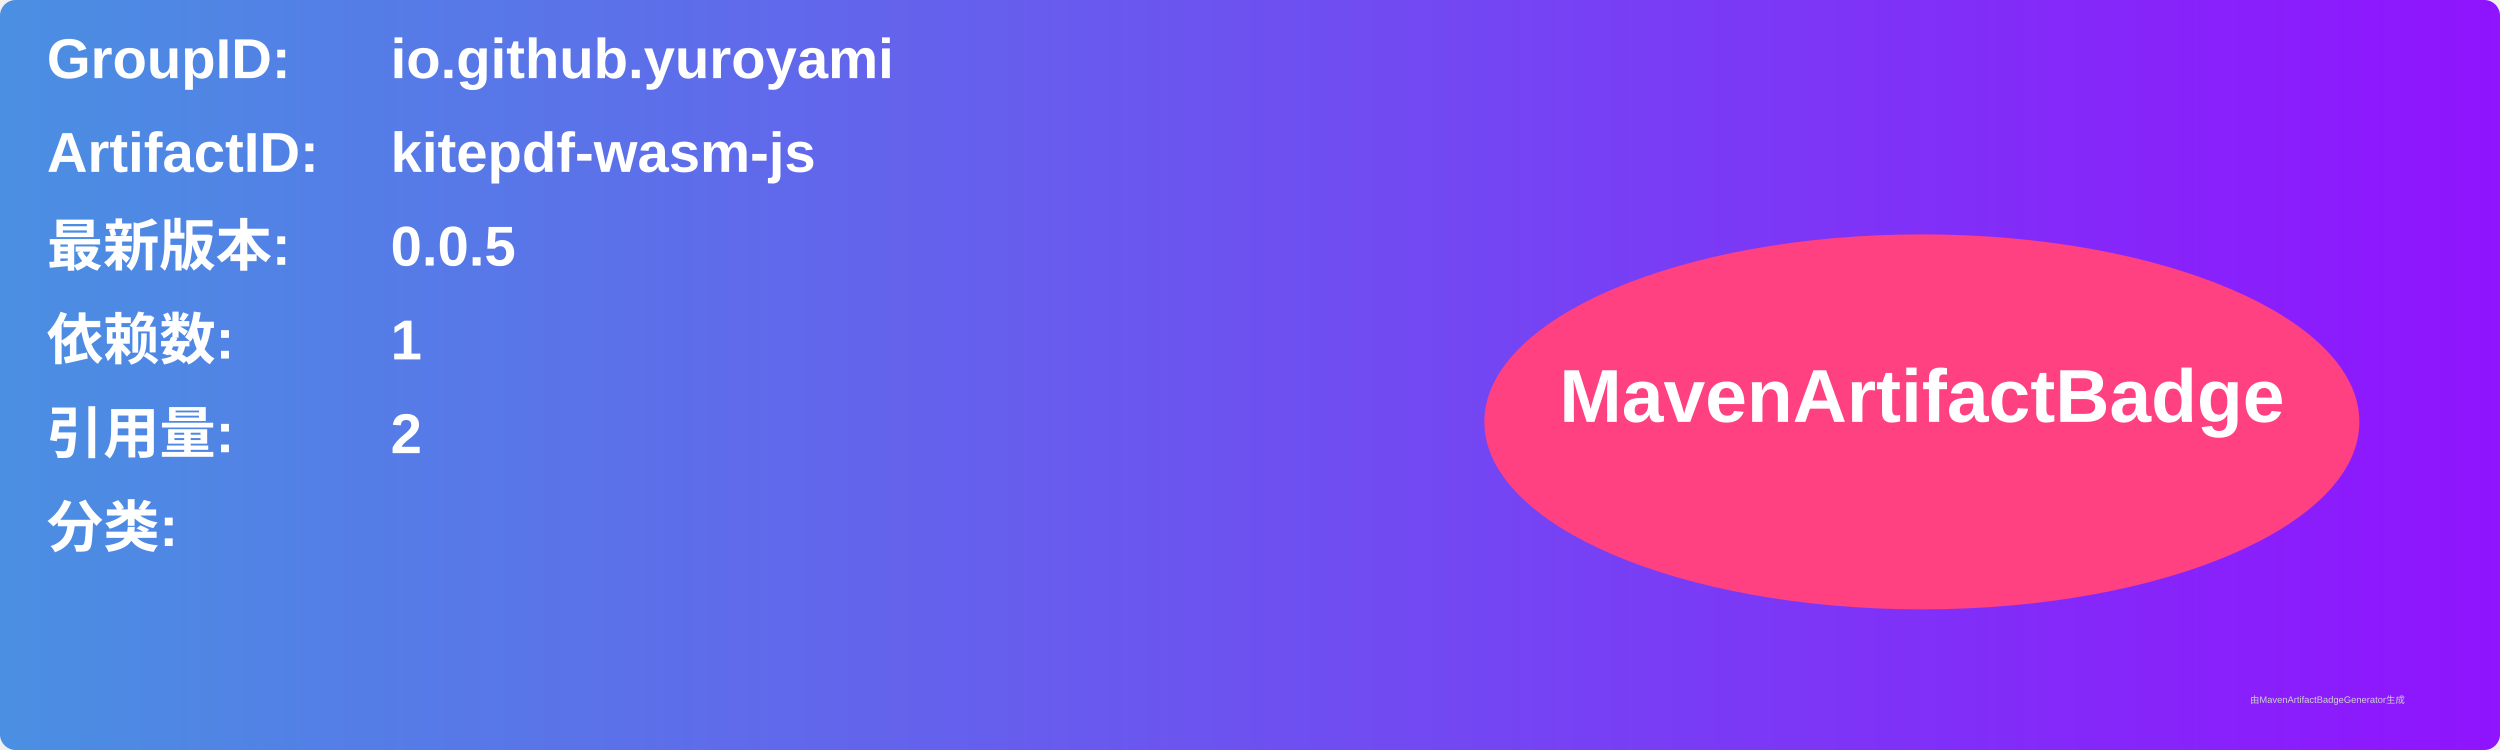
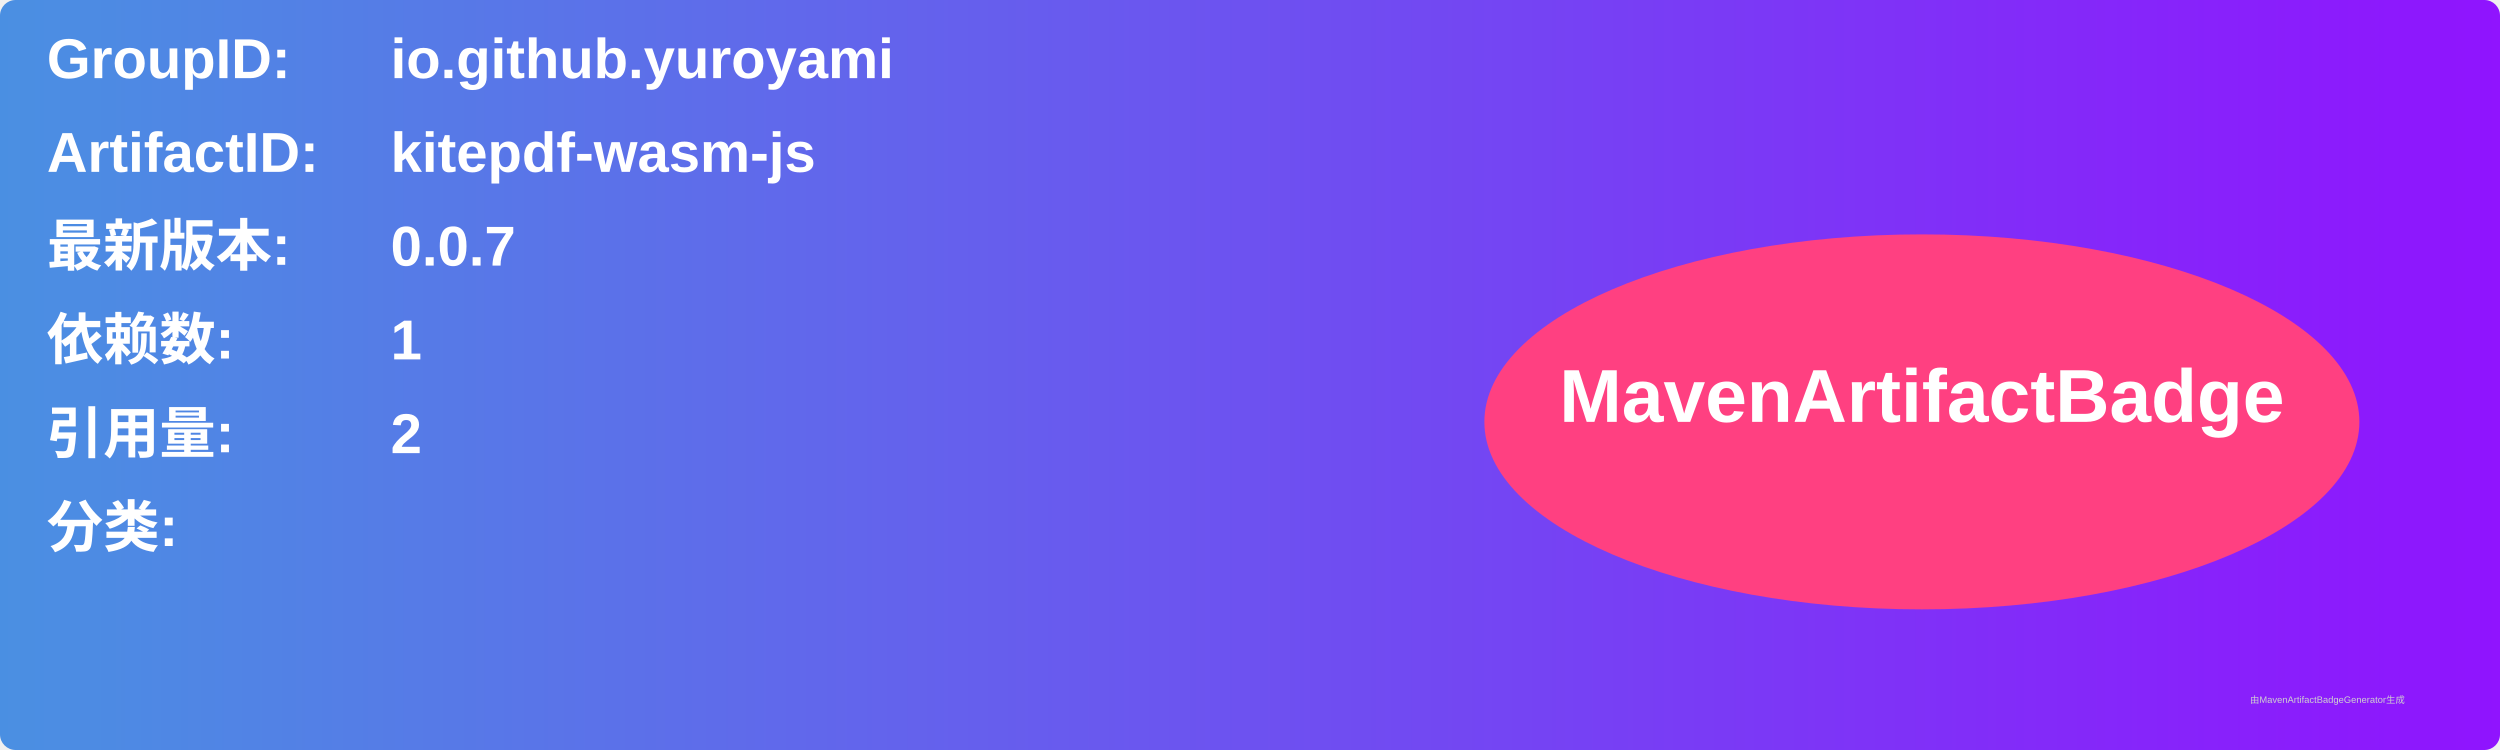
<svg xmlns="http://www.w3.org/2000/svg" width="800" height="240" viewBox="0 0 800 240">
  <linearGradient id="grad" x1="0%" y1="0%" x2="100%" y2="0%">
    <stop offset="0%" stop-color="#4a90e2" />
    <stop offset="100%" stop-color="#9013fe" />
  </linearGradient>
  <rect width="100%" height="100%" rx="5" ry="5" fill="url(#grad)" />
  <g transform="translate(15, 15)">
    <text x="0" y="10" font-family="Arial" font-size="18" fill="white" font-weight="bold" width="260">GroupID:</text>
    <text x="110" y="10" font-family="Arial" font-size="18" fill="white" font-weight="bold" width="460">io.github.yuroyami</text>
    <text x="0" y="40" font-family="Arial" font-size="18" fill="white" font-weight="bold" width="260">ArtifactID:</text>
    <text x="110" y="40" font-family="Arial" font-size="18" fill="white" font-weight="bold" width="460">kitepdf-wasm-js</text>
    <text x="0" y="70" font-family="Arial" font-size="18" fill="white" font-weight="bold">最新版本:</text>
    <text x="110" y="70" font-family="Arial" font-size="18" fill="white" font-weight="bold">
-       <tspan font-weight="bold">0.0.5</tspan>
+       <tspan font-weight="bold">0.0.7</tspan>
    </text>
    <text x="0" y="100" font-family="Arial" font-size="18" fill="white" font-weight="bold">依赖数: </text>
    <text x="110" y="100" font-family="Arial" font-size="18" fill="white">
      <tspan font-weight="bold">1</tspan>
    </text>
    <text x="0" y="130" font-family="Arial" font-size="18" fill="white" font-weight="bold">引用量: </text>
    <text x="110" y="130" font-family="Arial" font-size="18" fill="white">
      <tspan font-weight="bold">2</tspan>
    </text>
    <text x="0" y="160" font-family="Arial" font-size="18" fill="white" font-weight="bold">分类:</text>
    <text x="10" y="190" font-family="Arial" font-size="10" fill="white">
      <tspan font-weight="bold" />
    </text>
    <ellipse cx="600" cy="120" rx="140" ry="60" fill="#ff4081" />
    <text x="600" y="120" text-anchor="middle" font-family="Arial" font-size="24" fill="white" font-weight="bold">MavenArtifactBadge</text>
  </g>
  <text x="720" y="225" font-family="Arial" font-size="3" fill="#d0d0d0">由MavenArtifactBadgeGenerator生成</text>
</svg>
